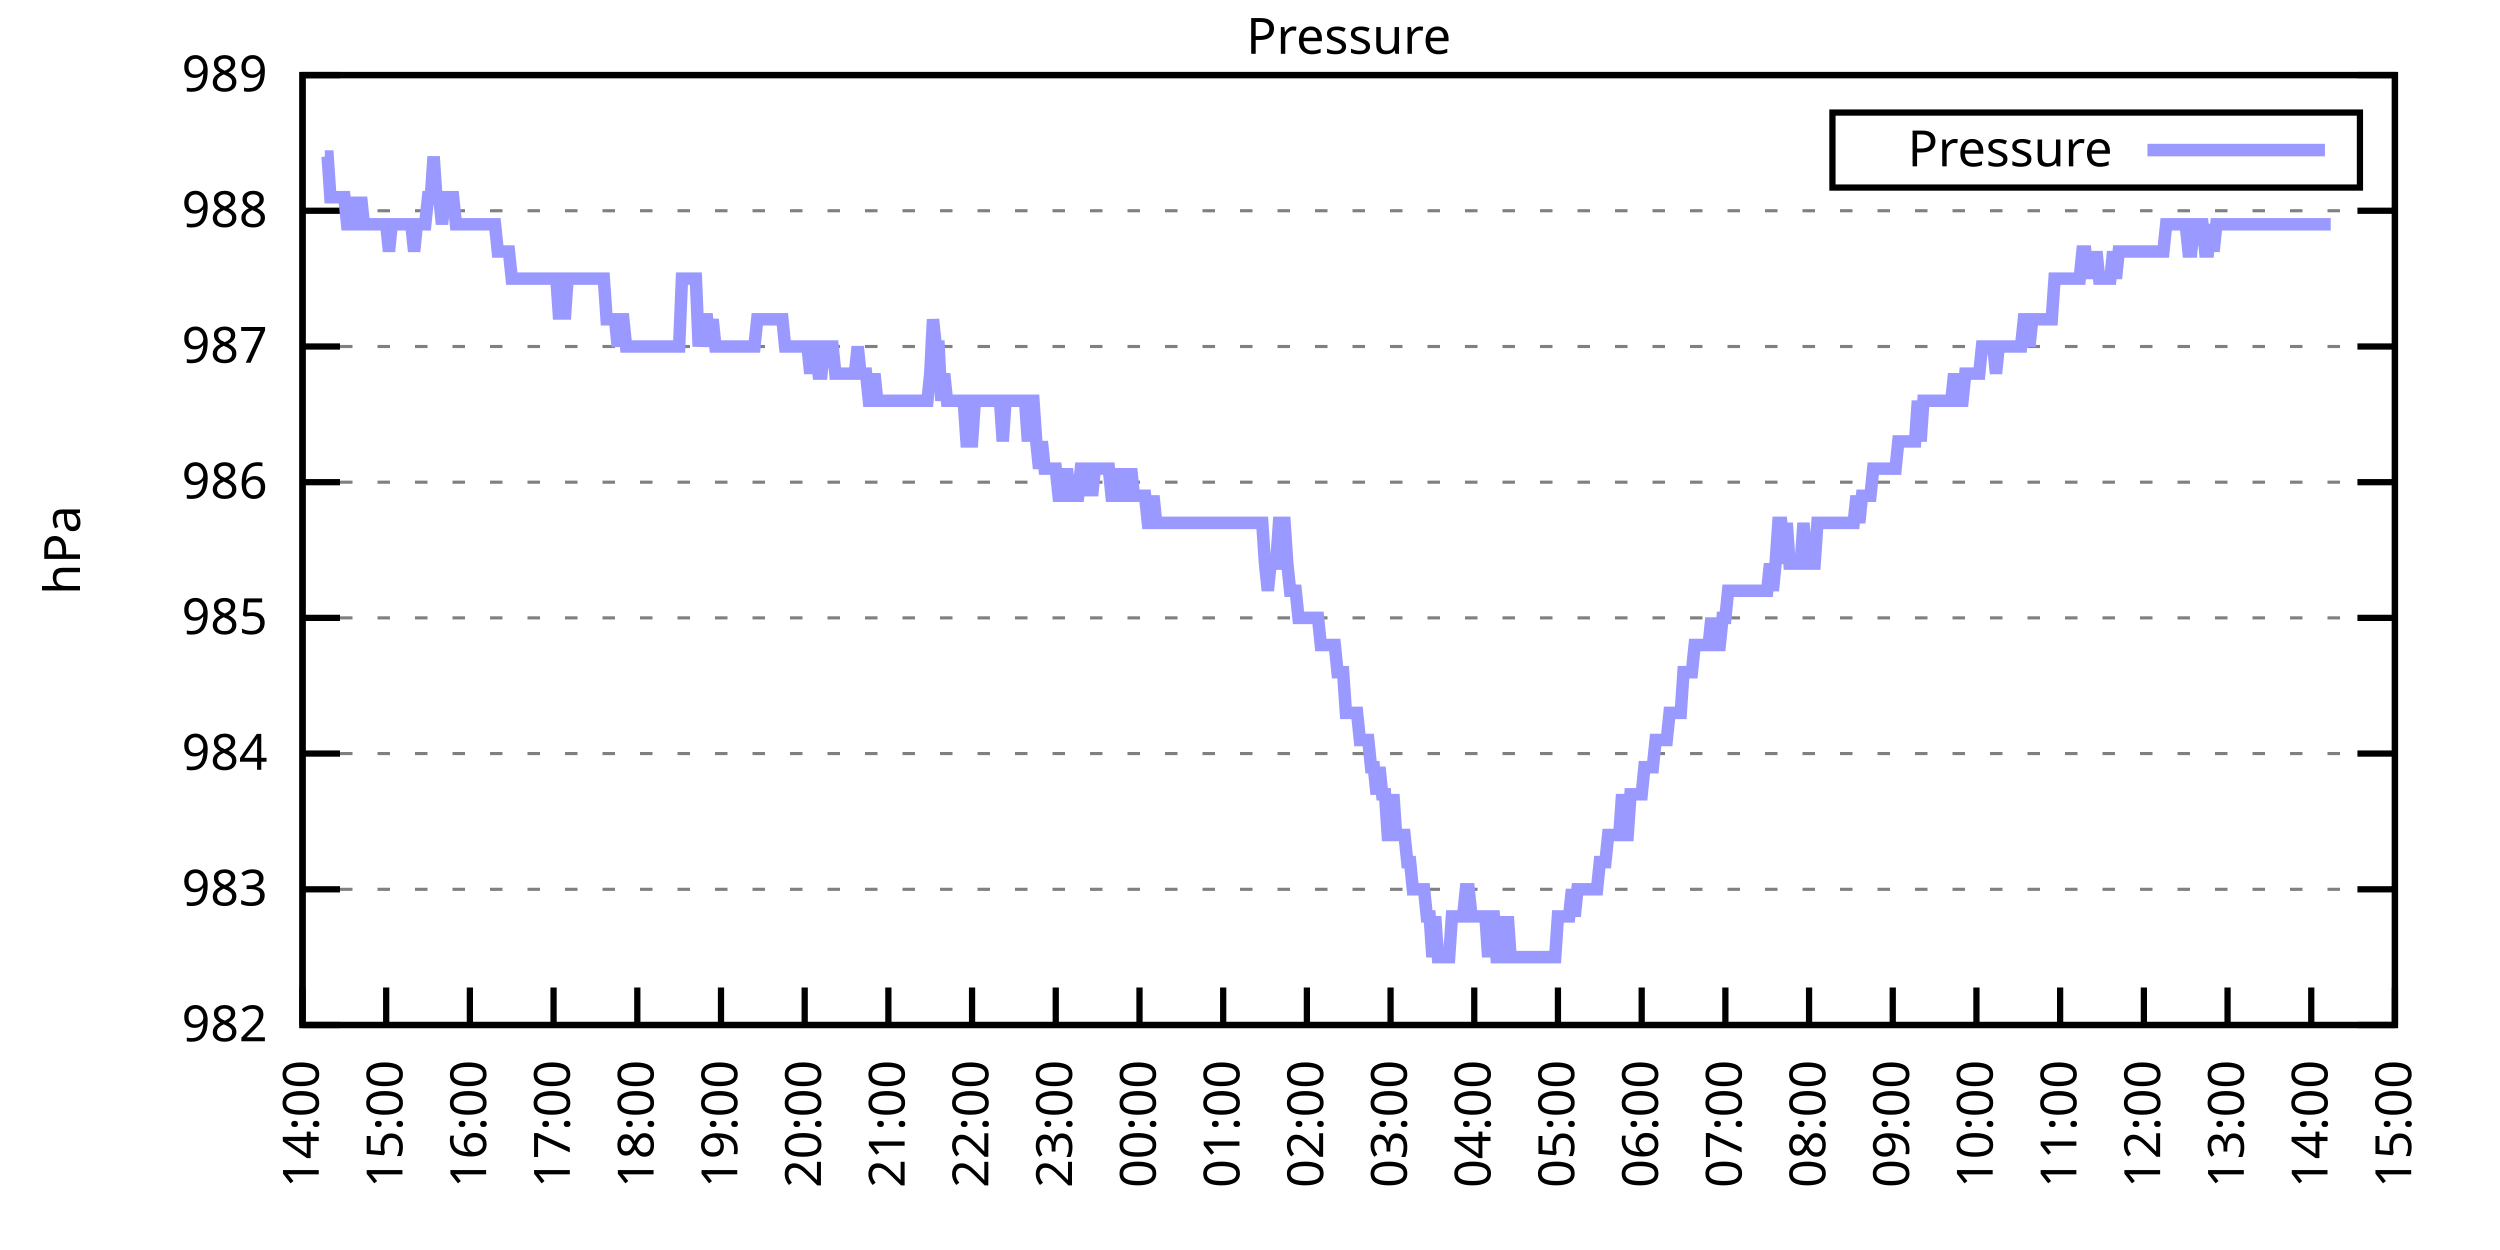
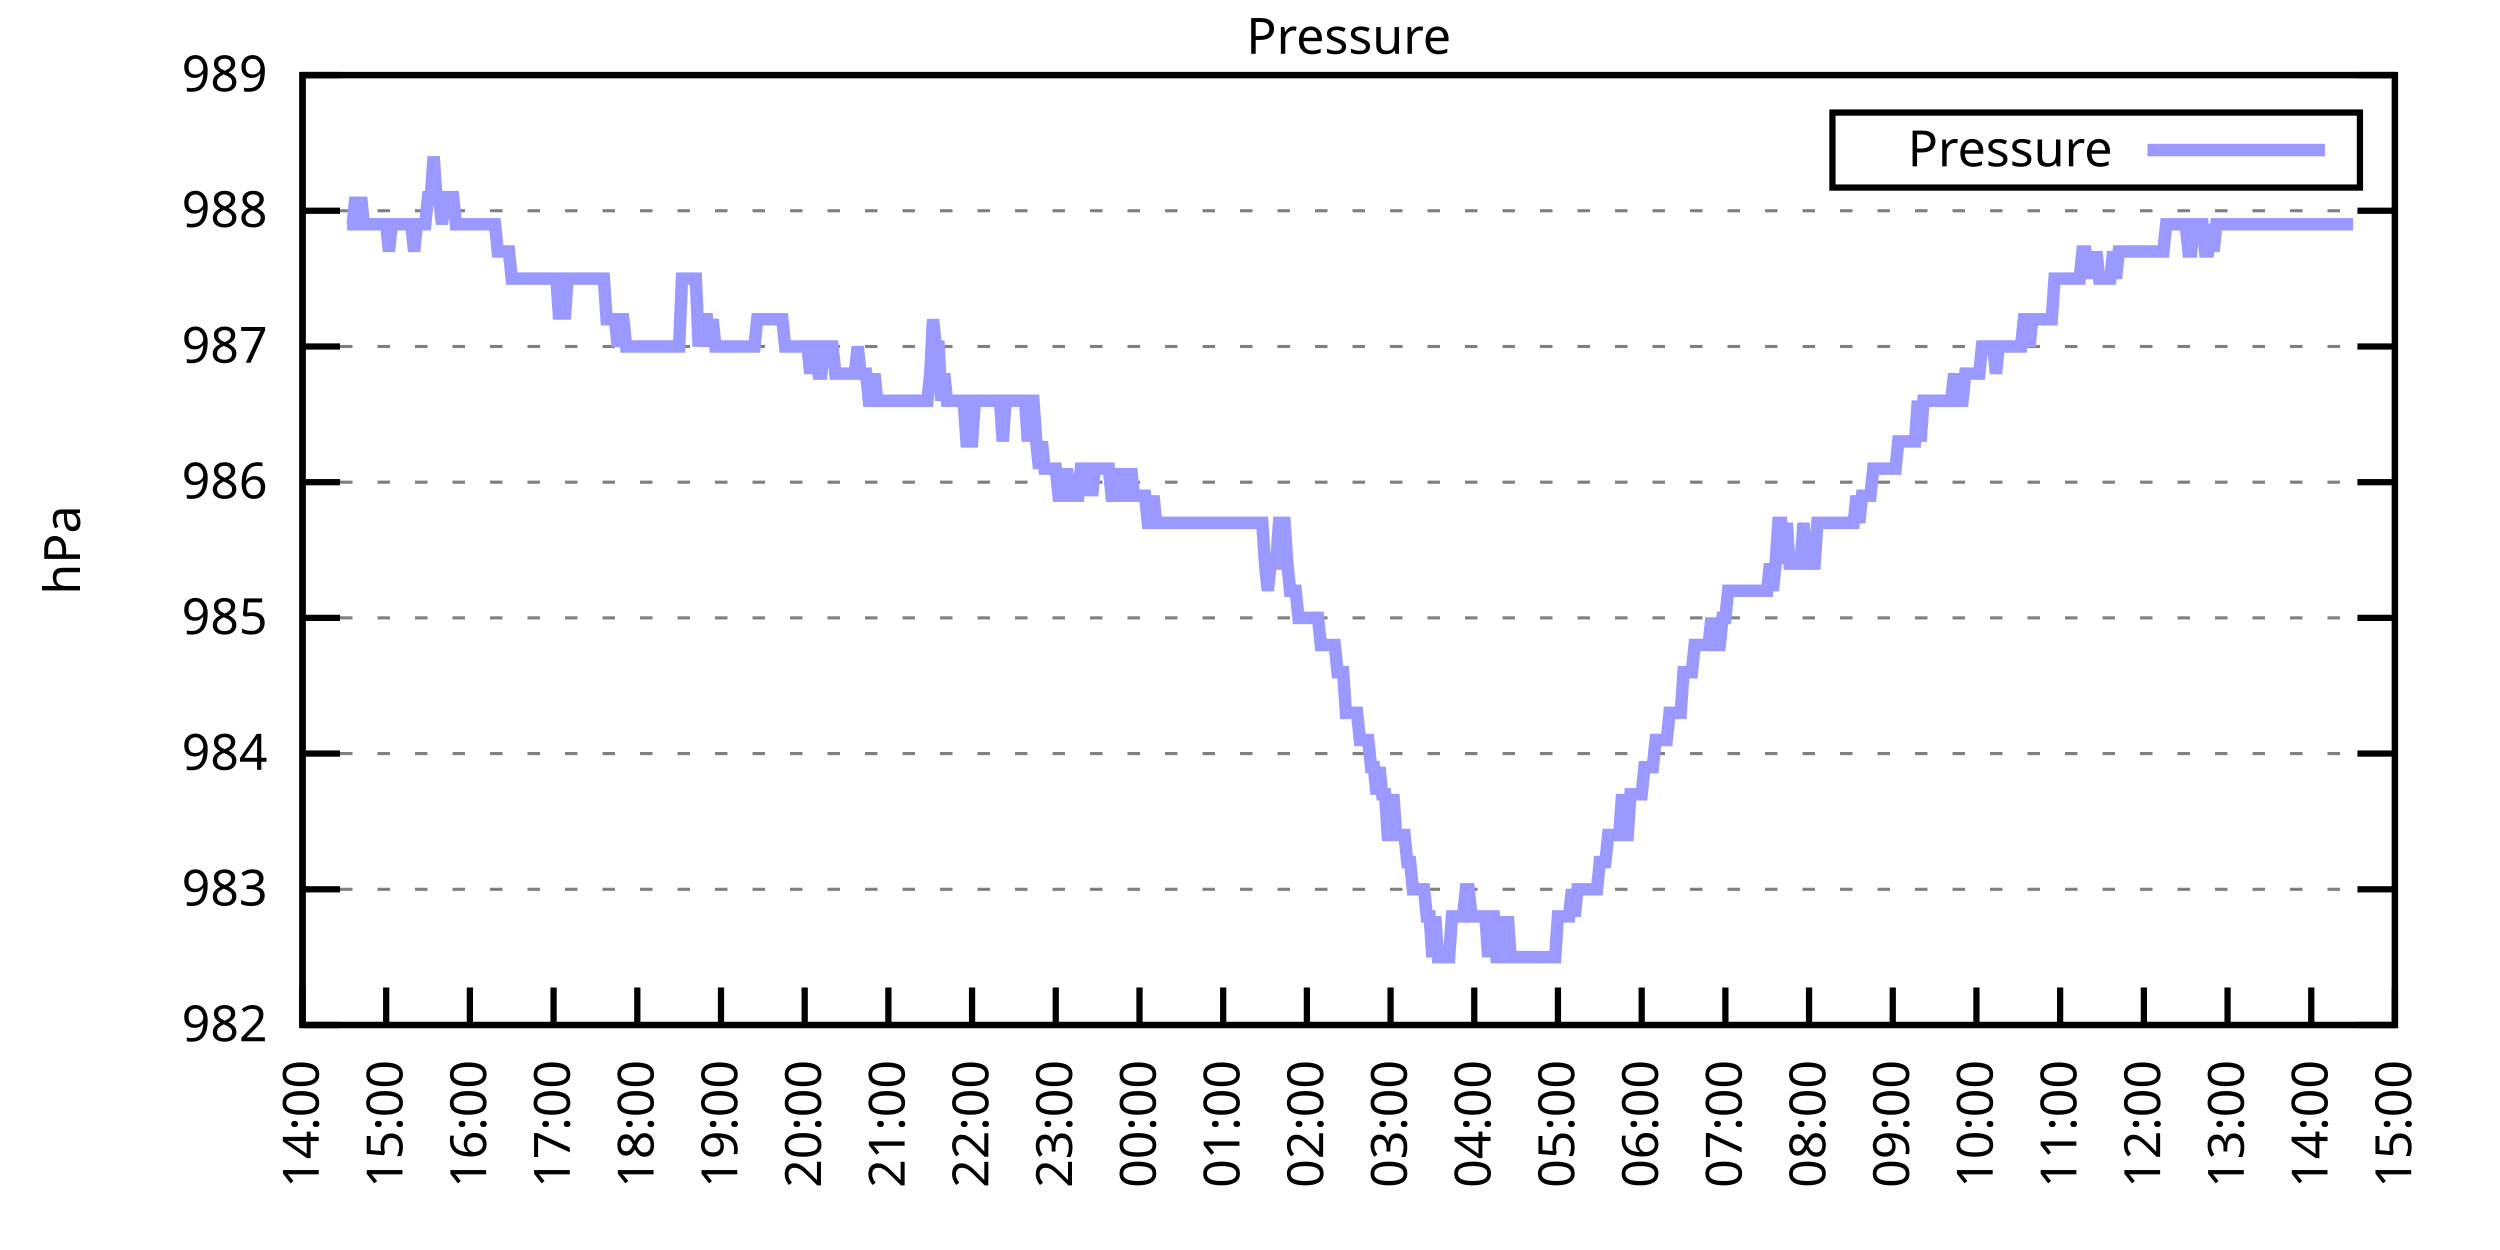
<svg xmlns="http://www.w3.org/2000/svg" xmlns:xlink="http://www.w3.org/1999/xlink" width="400" height="200" viewBox="0 0 400 200">
  <g id="gnuplot_canvas">
    <rect x="0" y="0" width="400" height="200" fill="none" />
    <defs>
      <circle id="gpDot" r="0.5" stroke-width="0.5" stroke="currentColor" />
      <path id="gpPt0" stroke-width="0.333" stroke="currentColor" d="M-1,0 h2 M0,-1 v2" />
      <path id="gpPt1" stroke-width="0.333" stroke="currentColor" d="M-1,-1 L1,1 M1,-1 L-1,1" />
      <path id="gpPt2" stroke-width="0.333" stroke="currentColor" d="M-1,0 L1,0 M0,-1 L0,1 M-1,-1 L1,1 M-1,1 L1,-1" />
      <rect id="gpPt3" stroke-width="0.333" stroke="currentColor" x="-1" y="-1" width="2" height="2" />
      <rect id="gpPt4" stroke-width="0.333" stroke="currentColor" fill="currentColor" x="-1" y="-1" width="2" height="2" />
      <circle id="gpPt5" stroke-width="0.333" stroke="currentColor" cx="0" cy="0" r="1" />
      <use xlink:href="#gpPt5" id="gpPt6" fill="currentColor" stroke="none" />
      <path id="gpPt7" stroke-width="0.333" stroke="currentColor" d="M0,-1.33 L-1.33,0.67 L1.33,0.67 z" />
      <use xlink:href="#gpPt7" id="gpPt8" fill="currentColor" stroke="none" />
      <use xlink:href="#gpPt7" id="gpPt9" stroke="currentColor" transform="rotate(180)" />
      <use xlink:href="#gpPt9" id="gpPt10" fill="currentColor" stroke="none" />
      <use xlink:href="#gpPt3" id="gpPt11" stroke="currentColor" transform="rotate(45)" />
      <use xlink:href="#gpPt11" id="gpPt12" fill="currentColor" stroke="none" />
      <path id="gpPt13" stroke-width="0.333" stroke="currentColor" d="M0,1.330 L1.265,0.411 L0.782,-1.067 L-0.782,-1.076 L-1.265,0.411 z" />
      <use xlink:href="#gpPt13" id="gpPt14" fill="currentColor" stroke="none" />
      <filter id="textbox" filterUnits="objectBoundingBox" x="0" y="0" height="1" width="1">
        <feFlood flood-color="white" flood-opacity="1" result="bgnd" />
        <feComposite in="SourceGraphic" in2="bgnd" operator="atop" />
      </filter>
      <filter id="greybox" filterUnits="objectBoundingBox" x="0" y="0" height="1" width="1">
        <feFlood flood-color="lightgrey" flood-opacity="1" result="grey" />
        <feComposite in="SourceGraphic" in2="grey" operator="atop" />
      </filter>
    </defs>
    <g fill="none" color="white" stroke="currentColor" stroke-width="1.00" stroke-linecap="butt" stroke-linejoin="miter">
</g>
    <g fill="none" color="black" stroke="currentColor" stroke-width="1.00" stroke-linecap="butt" stroke-linejoin="miter">
      <g stroke="none" shape-rendering="crispEdges">
        <polygon fill="rgb(255, 255, 255)" points="48.40,164.00 383.18,164.00 383.18,12.02 48.40,12.02 " />
      </g>
    </g>
    <g fill="none" color="black" stroke="currentColor" stroke-width="1.00" stroke-linecap="butt" stroke-linejoin="miter">
</g>
    <g fill="none" color="black" stroke="black" stroke-width="0.50" stroke-linecap="butt" stroke-linejoin="miter">
</g>
    <g fill="none" color="gray" stroke="currentColor" stroke-width="0.50" stroke-linecap="butt" stroke-linejoin="miter">
      <path stroke="gray" stroke-dasharray="2,4" class="gridline" d="M48.40,164.00 L383.19,164.00  " />
    </g>
    <g fill="none" color="gray" stroke="gray" stroke-width="1.00" stroke-linecap="butt" stroke-linejoin="miter">
</g>
    <g fill="none" color="black" stroke="currentColor" stroke-width="1.00" stroke-linecap="butt" stroke-linejoin="miter">
      <path stroke="black" d="M48.40,164.00 L54.40,164.00 M383.19,164.00 L377.19,164.00  " />
      <g transform="translate(42.80,166.60)" stroke="none" fill="black" font-family="Sans" font-size="8.00" text-anchor="end">
        <text>
          <tspan font-family="Sans"> 982</tspan>
        </text>
      </g>
    </g>
    <g fill="none" color="black" stroke="currentColor" stroke-width="1.00" stroke-linecap="butt" stroke-linejoin="miter">
</g>
    <g fill="none" color="black" stroke="black" stroke-width="0.50" stroke-linecap="butt" stroke-linejoin="miter">
</g>
    <g fill="none" color="gray" stroke="currentColor" stroke-width="0.50" stroke-linecap="butt" stroke-linejoin="miter">
      <path stroke="gray" stroke-dasharray="2,4" class="gridline" d="M48.40,142.29 L383.19,142.29  " />
    </g>
    <g fill="none" color="gray" stroke="gray" stroke-width="1.00" stroke-linecap="butt" stroke-linejoin="miter">
</g>
    <g fill="none" color="black" stroke="currentColor" stroke-width="1.00" stroke-linecap="butt" stroke-linejoin="miter">
      <path stroke="black" d="M48.40,142.29 L54.40,142.29 M383.19,142.29 L377.19,142.29  " />
      <g transform="translate(42.80,144.89)" stroke="none" fill="black" font-family="Sans" font-size="8.00" text-anchor="end">
        <text>
          <tspan font-family="Sans"> 983</tspan>
        </text>
      </g>
    </g>
    <g fill="none" color="black" stroke="currentColor" stroke-width="1.00" stroke-linecap="butt" stroke-linejoin="miter">
</g>
    <g fill="none" color="black" stroke="black" stroke-width="0.50" stroke-linecap="butt" stroke-linejoin="miter">
</g>
    <g fill="none" color="gray" stroke="currentColor" stroke-width="0.50" stroke-linecap="butt" stroke-linejoin="miter">
      <path stroke="gray" stroke-dasharray="2,4" class="gridline" d="M48.40,120.57 L383.19,120.57  " />
    </g>
    <g fill="none" color="gray" stroke="gray" stroke-width="1.00" stroke-linecap="butt" stroke-linejoin="miter">
</g>
    <g fill="none" color="black" stroke="currentColor" stroke-width="1.00" stroke-linecap="butt" stroke-linejoin="miter">
      <path stroke="black" d="M48.40,120.57 L54.40,120.57 M383.19,120.57 L377.19,120.57  " />
      <g transform="translate(42.80,123.17)" stroke="none" fill="black" font-family="Sans" font-size="8.00" text-anchor="end">
        <text>
          <tspan font-family="Sans"> 984</tspan>
        </text>
      </g>
    </g>
    <g fill="none" color="black" stroke="currentColor" stroke-width="1.00" stroke-linecap="butt" stroke-linejoin="miter">
</g>
    <g fill="none" color="black" stroke="black" stroke-width="0.50" stroke-linecap="butt" stroke-linejoin="miter">
</g>
    <g fill="none" color="gray" stroke="currentColor" stroke-width="0.50" stroke-linecap="butt" stroke-linejoin="miter">
      <path stroke="gray" stroke-dasharray="2,4" class="gridline" d="M48.40,98.86 L383.19,98.86  " />
    </g>
    <g fill="none" color="gray" stroke="gray" stroke-width="1.00" stroke-linecap="butt" stroke-linejoin="miter">
</g>
    <g fill="none" color="black" stroke="currentColor" stroke-width="1.00" stroke-linecap="butt" stroke-linejoin="miter">
      <path stroke="black" d="M48.40,98.86 L54.40,98.86 M383.19,98.86 L377.19,98.86  " />
      <g transform="translate(42.80,101.46)" stroke="none" fill="black" font-family="Sans" font-size="8.00" text-anchor="end">
        <text>
          <tspan font-family="Sans"> 985</tspan>
        </text>
      </g>
    </g>
    <g fill="none" color="black" stroke="currentColor" stroke-width="1.00" stroke-linecap="butt" stroke-linejoin="miter">
</g>
    <g fill="none" color="black" stroke="black" stroke-width="0.50" stroke-linecap="butt" stroke-linejoin="miter">
</g>
    <g fill="none" color="gray" stroke="currentColor" stroke-width="0.50" stroke-linecap="butt" stroke-linejoin="miter">
      <path stroke="gray" stroke-dasharray="2,4" class="gridline" d="M48.40,77.15 L383.19,77.15  " />
    </g>
    <g fill="none" color="gray" stroke="gray" stroke-width="1.00" stroke-linecap="butt" stroke-linejoin="miter">
</g>
    <g fill="none" color="black" stroke="currentColor" stroke-width="1.00" stroke-linecap="butt" stroke-linejoin="miter">
      <path stroke="black" d="M48.40,77.15 L54.40,77.15 M383.19,77.15 L377.19,77.15  " />
      <g transform="translate(42.80,79.75)" stroke="none" fill="black" font-family="Sans" font-size="8.00" text-anchor="end">
        <text>
          <tspan font-family="Sans"> 986</tspan>
        </text>
      </g>
    </g>
    <g fill="none" color="black" stroke="currentColor" stroke-width="1.00" stroke-linecap="butt" stroke-linejoin="miter">
</g>
    <g fill="none" color="black" stroke="black" stroke-width="0.50" stroke-linecap="butt" stroke-linejoin="miter">
</g>
    <g fill="none" color="gray" stroke="currentColor" stroke-width="0.50" stroke-linecap="butt" stroke-linejoin="miter">
      <path stroke="gray" stroke-dasharray="2,4" class="gridline" d="M48.40,55.44 L383.19,55.44  " />
    </g>
    <g fill="none" color="gray" stroke="gray" stroke-width="1.00" stroke-linecap="butt" stroke-linejoin="miter">
</g>
    <g fill="none" color="black" stroke="currentColor" stroke-width="1.00" stroke-linecap="butt" stroke-linejoin="miter">
      <path stroke="black" d="M48.40,55.44 L54.40,55.44 M383.19,55.44 L377.19,55.44  " />
      <g transform="translate(42.80,58.04)" stroke="none" fill="black" font-family="Sans" font-size="8.00" text-anchor="end">
        <text>
          <tspan font-family="Sans"> 987</tspan>
        </text>
      </g>
    </g>
    <g fill="none" color="black" stroke="currentColor" stroke-width="1.00" stroke-linecap="butt" stroke-linejoin="miter">
</g>
    <g fill="none" color="black" stroke="black" stroke-width="0.50" stroke-linecap="butt" stroke-linejoin="miter">
</g>
    <g fill="none" color="gray" stroke="currentColor" stroke-width="0.50" stroke-linecap="butt" stroke-linejoin="miter">
      <path stroke="gray" stroke-dasharray="2,4" class="gridline" d="M48.40,33.72 L383.19,33.72  " />
    </g>
    <g fill="none" color="gray" stroke="gray" stroke-width="1.00" stroke-linecap="butt" stroke-linejoin="miter">
</g>
    <g fill="none" color="black" stroke="currentColor" stroke-width="1.00" stroke-linecap="butt" stroke-linejoin="miter">
      <path stroke="black" d="M48.40,33.72 L54.40,33.72 M383.19,33.72 L377.19,33.72  " />
      <g transform="translate(42.80,36.32)" stroke="none" fill="black" font-family="Sans" font-size="8.00" text-anchor="end">
        <text>
          <tspan font-family="Sans"> 988</tspan>
        </text>
      </g>
    </g>
    <g fill="none" color="black" stroke="currentColor" stroke-width="1.00" stroke-linecap="butt" stroke-linejoin="miter">
</g>
    <g fill="none" color="black" stroke="black" stroke-width="0.50" stroke-linecap="butt" stroke-linejoin="miter">
</g>
    <g fill="none" color="gray" stroke="currentColor" stroke-width="0.50" stroke-linecap="butt" stroke-linejoin="miter">
      <path stroke="gray" stroke-dasharray="2,4" class="gridline" d="M48.40,12.01 L383.19,12.01  " />
    </g>
    <g fill="none" color="gray" stroke="gray" stroke-width="1.00" stroke-linecap="butt" stroke-linejoin="miter">
</g>
    <g fill="none" color="black" stroke="currentColor" stroke-width="1.00" stroke-linecap="butt" stroke-linejoin="miter">
      <path stroke="black" d="M48.40,12.01 L54.40,12.01 M383.19,12.01 L377.19,12.01  " />
      <g transform="translate(42.80,14.61)" stroke="none" fill="black" font-family="Sans" font-size="8.00" text-anchor="end">
        <text>
          <tspan font-family="Sans"> 989</tspan>
        </text>
      </g>
    </g>
    <g fill="none" color="black" stroke="currentColor" stroke-width="1.00" stroke-linecap="butt" stroke-linejoin="miter">
      <path stroke="black" d="M48.40,164.00 L48.40,158.00  " />
      <g transform="translate(51.00,169.60) rotate(270.00)" stroke="none" fill="black" font-family="Sans" font-size="8.00" text-anchor="end">
        <text>
          <tspan font-family="Sans">14:00</tspan>
        </text>
      </g>
    </g>
    <g fill="none" color="black" stroke="currentColor" stroke-width="1.00" stroke-linecap="butt" stroke-linejoin="miter">
      <path stroke="black" d="M61.79,164.00 L61.79,158.00  " />
      <g transform="translate(64.39,169.60) rotate(270.00)" stroke="none" fill="black" font-family="Sans" font-size="8.00" text-anchor="end">
        <text>
          <tspan font-family="Sans">15:00</tspan>
        </text>
      </g>
    </g>
    <g fill="none" color="black" stroke="currentColor" stroke-width="1.00" stroke-linecap="butt" stroke-linejoin="miter">
      <path stroke="black" d="M75.18,164.00 L75.18,158.00  " />
      <g transform="translate(77.78,169.60) rotate(270.00)" stroke="none" fill="black" font-family="Sans" font-size="8.00" text-anchor="end">
        <text>
          <tspan font-family="Sans">16:00</tspan>
        </text>
      </g>
    </g>
    <g fill="none" color="black" stroke="currentColor" stroke-width="1.00" stroke-linecap="butt" stroke-linejoin="miter">
      <path stroke="black" d="M88.57,164.00 L88.57,158.00  " />
      <g transform="translate(91.17,169.60) rotate(270.00)" stroke="none" fill="black" font-family="Sans" font-size="8.00" text-anchor="end">
        <text>
          <tspan font-family="Sans">17:00</tspan>
        </text>
      </g>
    </g>
    <g fill="none" color="black" stroke="currentColor" stroke-width="1.00" stroke-linecap="butt" stroke-linejoin="miter">
      <path stroke="black" d="M101.97,164.00 L101.97,158.00  " />
      <g transform="translate(104.57,169.60) rotate(270.00)" stroke="none" fill="black" font-family="Sans" font-size="8.00" text-anchor="end">
        <text>
          <tspan font-family="Sans">18:00</tspan>
        </text>
      </g>
    </g>
    <g fill="none" color="black" stroke="currentColor" stroke-width="1.00" stroke-linecap="butt" stroke-linejoin="miter">
      <path stroke="black" d="M115.36,164.00 L115.36,158.00  " />
      <g transform="translate(117.96,169.60) rotate(270.00)" stroke="none" fill="black" font-family="Sans" font-size="8.00" text-anchor="end">
        <text>
          <tspan font-family="Sans">19:00</tspan>
        </text>
      </g>
    </g>
    <g fill="none" color="black" stroke="currentColor" stroke-width="1.00" stroke-linecap="butt" stroke-linejoin="miter">
      <path stroke="black" d="M128.75,164.00 L128.75,158.00  " />
      <g transform="translate(131.35,169.60) rotate(270.00)" stroke="none" fill="black" font-family="Sans" font-size="8.00" text-anchor="end">
        <text>
          <tspan font-family="Sans">20:00</tspan>
        </text>
      </g>
    </g>
    <g fill="none" color="black" stroke="currentColor" stroke-width="1.00" stroke-linecap="butt" stroke-linejoin="miter">
      <path stroke="black" d="M142.14,164.00 L142.14,158.00  " />
      <g transform="translate(144.74,169.60) rotate(270.00)" stroke="none" fill="black" font-family="Sans" font-size="8.00" text-anchor="end">
        <text>
          <tspan font-family="Sans">21:00</tspan>
        </text>
      </g>
    </g>
    <g fill="none" color="black" stroke="currentColor" stroke-width="1.00" stroke-linecap="butt" stroke-linejoin="miter">
      <path stroke="black" d="M155.53,164.00 L155.53,158.00  " />
      <g transform="translate(158.13,169.60) rotate(270.00)" stroke="none" fill="black" font-family="Sans" font-size="8.00" text-anchor="end">
        <text>
          <tspan font-family="Sans">22:00</tspan>
        </text>
      </g>
    </g>
    <g fill="none" color="black" stroke="currentColor" stroke-width="1.00" stroke-linecap="butt" stroke-linejoin="miter">
      <path stroke="black" d="M168.92,164.00 L168.92,158.00  " />
      <g transform="translate(171.52,169.60) rotate(270.00)" stroke="none" fill="black" font-family="Sans" font-size="8.00" text-anchor="end">
        <text>
          <tspan font-family="Sans">23:00</tspan>
        </text>
      </g>
    </g>
    <g fill="none" color="black" stroke="currentColor" stroke-width="1.00" stroke-linecap="butt" stroke-linejoin="miter">
      <path stroke="black" d="M182.32,164.00 L182.32,158.00  " />
      <g transform="translate(184.92,169.60) rotate(270.00)" stroke="none" fill="black" font-family="Sans" font-size="8.00" text-anchor="end">
        <text>
          <tspan font-family="Sans">00:00</tspan>
        </text>
      </g>
    </g>
    <g fill="none" color="black" stroke="currentColor" stroke-width="1.00" stroke-linecap="butt" stroke-linejoin="miter">
      <path stroke="black" d="M195.71,164.00 L195.71,158.00  " />
      <g transform="translate(198.31,169.60) rotate(270.00)" stroke="none" fill="black" font-family="Sans" font-size="8.00" text-anchor="end">
        <text>
          <tspan font-family="Sans">01:00</tspan>
        </text>
      </g>
    </g>
    <g fill="none" color="black" stroke="currentColor" stroke-width="1.00" stroke-linecap="butt" stroke-linejoin="miter">
      <path stroke="black" d="M209.10,164.00 L209.10,158.00  " />
      <g transform="translate(211.70,169.60) rotate(270.00)" stroke="none" fill="black" font-family="Sans" font-size="8.00" text-anchor="end">
        <text>
          <tspan font-family="Sans">02:00</tspan>
        </text>
      </g>
    </g>
    <g fill="none" color="black" stroke="currentColor" stroke-width="1.00" stroke-linecap="butt" stroke-linejoin="miter">
      <path stroke="black" d="M222.49,164.00 L222.49,158.00  " />
      <g transform="translate(225.09,169.60) rotate(270.00)" stroke="none" fill="black" font-family="Sans" font-size="8.00" text-anchor="end">
        <text>
          <tspan font-family="Sans">03:00</tspan>
        </text>
      </g>
    </g>
    <g fill="none" color="black" stroke="currentColor" stroke-width="1.00" stroke-linecap="butt" stroke-linejoin="miter">
      <path stroke="black" d="M235.88,164.00 L235.88,158.00  " />
      <g transform="translate(238.48,169.60) rotate(270.00)" stroke="none" fill="black" font-family="Sans" font-size="8.00" text-anchor="end">
        <text>
          <tspan font-family="Sans">04:00</tspan>
        </text>
      </g>
    </g>
    <g fill="none" color="black" stroke="currentColor" stroke-width="1.00" stroke-linecap="butt" stroke-linejoin="miter">
      <path stroke="black" d="M249.27,164.00 L249.27,158.00  " />
      <g transform="translate(251.87,169.60) rotate(270.00)" stroke="none" fill="black" font-family="Sans" font-size="8.00" text-anchor="end">
        <text>
          <tspan font-family="Sans">05:00</tspan>
        </text>
      </g>
    </g>
    <g fill="none" color="black" stroke="currentColor" stroke-width="1.00" stroke-linecap="butt" stroke-linejoin="miter">
      <path stroke="black" d="M262.67,164.00 L262.67,158.00  " />
      <g transform="translate(265.27,169.60) rotate(270.00)" stroke="none" fill="black" font-family="Sans" font-size="8.00" text-anchor="end">
        <text>
          <tspan font-family="Sans">06:00</tspan>
        </text>
      </g>
    </g>
    <g fill="none" color="black" stroke="currentColor" stroke-width="1.00" stroke-linecap="butt" stroke-linejoin="miter">
      <path stroke="black" d="M276.06,164.00 L276.06,158.00  " />
      <g transform="translate(278.66,169.60) rotate(270.00)" stroke="none" fill="black" font-family="Sans" font-size="8.00" text-anchor="end">
        <text>
          <tspan font-family="Sans">07:00</tspan>
        </text>
      </g>
    </g>
    <g fill="none" color="black" stroke="currentColor" stroke-width="1.00" stroke-linecap="butt" stroke-linejoin="miter">
      <path stroke="black" d="M289.45,164.00 L289.45,158.00  " />
      <g transform="translate(292.05,169.60) rotate(270.00)" stroke="none" fill="black" font-family="Sans" font-size="8.00" text-anchor="end">
        <text>
          <tspan font-family="Sans">08:00</tspan>
        </text>
      </g>
    </g>
    <g fill="none" color="black" stroke="currentColor" stroke-width="1.00" stroke-linecap="butt" stroke-linejoin="miter">
      <path stroke="black" d="M302.84,164.00 L302.84,158.00  " />
      <g transform="translate(305.44,169.60) rotate(270.00)" stroke="none" fill="black" font-family="Sans" font-size="8.00" text-anchor="end">
        <text>
          <tspan font-family="Sans">09:00</tspan>
        </text>
      </g>
    </g>
    <g fill="none" color="black" stroke="currentColor" stroke-width="1.00" stroke-linecap="butt" stroke-linejoin="miter">
      <path stroke="black" d="M316.23,164.00 L316.23,158.00  " />
      <g transform="translate(318.83,169.60) rotate(270.00)" stroke="none" fill="black" font-family="Sans" font-size="8.00" text-anchor="end">
        <text>
          <tspan font-family="Sans">10:00</tspan>
        </text>
      </g>
    </g>
    <g fill="none" color="black" stroke="currentColor" stroke-width="1.00" stroke-linecap="butt" stroke-linejoin="miter">
      <path stroke="black" d="M329.62,164.00 L329.62,158.00  " />
      <g transform="translate(332.22,169.60) rotate(270.00)" stroke="none" fill="black" font-family="Sans" font-size="8.00" text-anchor="end">
        <text>
          <tspan font-family="Sans">11:00</tspan>
        </text>
      </g>
    </g>
    <g fill="none" color="black" stroke="currentColor" stroke-width="1.00" stroke-linecap="butt" stroke-linejoin="miter">
      <path stroke="black" d="M343.02,164.00 L343.02,158.00  " />
      <g transform="translate(345.62,169.60) rotate(270.00)" stroke="none" fill="black" font-family="Sans" font-size="8.00" text-anchor="end">
        <text>
          <tspan font-family="Sans">12:00</tspan>
        </text>
      </g>
    </g>
    <g fill="none" color="black" stroke="currentColor" stroke-width="1.00" stroke-linecap="butt" stroke-linejoin="miter">
      <path stroke="black" d="M356.41,164.00 L356.41,158.00  " />
      <g transform="translate(359.01,169.60) rotate(270.00)" stroke="none" fill="black" font-family="Sans" font-size="8.00" text-anchor="end">
        <text>
          <tspan font-family="Sans">13:00</tspan>
        </text>
      </g>
    </g>
    <g fill="none" color="black" stroke="currentColor" stroke-width="1.00" stroke-linecap="butt" stroke-linejoin="miter">
      <path stroke="black" d="M369.80,164.00 L369.80,158.00  " />
      <g transform="translate(372.40,169.60) rotate(270.00)" stroke="none" fill="black" font-family="Sans" font-size="8.00" text-anchor="end">
        <text>
          <tspan font-family="Sans">14:00</tspan>
        </text>
      </g>
    </g>
    <g fill="none" color="black" stroke="currentColor" stroke-width="1.00" stroke-linecap="butt" stroke-linejoin="miter">
      <path stroke="black" d="M383.19,164.00 L383.19,158.00  " />
      <g transform="translate(385.79,169.60) rotate(270.00)" stroke="none" fill="black" font-family="Sans" font-size="8.00" text-anchor="end">
        <text>
          <tspan font-family="Sans">15:00</tspan>
        </text>
      </g>
    </g>
    <g fill="none" color="black" stroke="currentColor" stroke-width="1.00" stroke-linecap="butt" stroke-linejoin="miter">
</g>
    <g fill="none" color="black" stroke="currentColor" stroke-width="1.00" stroke-linecap="butt" stroke-linejoin="miter">
      <path stroke="black" d="M48.40,12.01 L48.40,164.00 L383.19,164.00 L383.19,12.01 L48.40,12.01 Z  " />
    </g>
    <g fill="none" color="black" stroke="currentColor" stroke-width="1.00" stroke-linecap="butt" stroke-linejoin="miter">
</g>
    <g fill="none" color="black" stroke="currentColor" stroke-width="1.00" stroke-linecap="butt" stroke-linejoin="miter">
      <path stroke="black" d="M293.19,30.01 L293.19,18.01 L377.59,18.01 L377.59,30.01 L293.19,30.01 Z  " />
    </g>
    <g id="Pressure_plot_1">
      <g fill="none" color="white" stroke="black" stroke-width="2.00" stroke-linecap="butt" stroke-linejoin="miter">
</g>
      <g fill="none" color="black" stroke="currentColor" stroke-width="2.00" stroke-linecap="butt" stroke-linejoin="miter">
        <g transform="translate(337.99,26.61)" stroke="none" fill="black" font-family="Sans" font-size="8.00" text-anchor="end">
          <text>
            <tspan font-family="Sans">Pressure</tspan>
          </text>
        </g>
      </g>
      <g fill="none" color="black" stroke="currentColor" stroke-width="2.00" stroke-linecap="butt" stroke-linejoin="miter">
-         <path stroke="rgb(153, 153, 255)" d="M343.59,24.01 L371.99,24.01 M51.97,25.04 L52.42,25.04 L52.86,31.55 L53.31,31.55 L53.76,31.55 L54.20,31.55   L54.65,31.55 L55.10,31.55 L55.54,35.89 L55.99,35.89 L56.43,35.89 L56.88,31.55 L57.33,35.89 L57.77,31.55   L58.22,35.89 L58.67,35.89 L59.11,35.89 L59.56,35.89 L60.01,35.89 L60.45,35.89 L60.90,35.89 L61.35,35.89   L61.79,35.89 L62.24,40.24 L62.68,35.89 L63.13,35.89 L63.58,35.89 L64.02,35.89 L64.47,35.89 L64.92,35.89   L65.36,35.89 L65.81,35.89 L66.26,40.24 L66.70,35.89 L67.15,35.89 L67.59,35.89 L68.04,35.89 L68.49,31.55   L68.93,31.55 L69.38,25.04 L69.83,31.55 L70.27,31.55 L70.72,35.89 L71.17,31.55 L71.61,31.55 L72.06,31.55   L72.50,31.55 L72.95,35.89 L73.40,35.89 L73.84,35.89 L74.29,35.89 L74.74,35.89 L75.18,35.89 L75.63,35.89   L76.08,35.89 L76.52,35.89 L76.97,35.89 L77.42,35.89 L77.86,35.89 L78.31,35.89 L78.75,35.89 L79.20,35.89   L79.65,40.24 L80.09,40.24 L80.54,40.24 L80.99,40.24 L81.43,40.24 L81.88,44.58 L82.33,44.58 L82.77,44.58   L83.22,44.58 L83.66,44.58 L84.11,44.58 L84.56,44.58 L85.00,44.58 L85.45,44.58 L85.90,44.58 L86.34,44.58   L86.79,44.58 L87.24,44.58 L87.68,44.58 L88.13,44.58 L88.57,44.58 L89.02,44.58 L89.47,51.09 L89.91,44.58   L90.36,51.09 L90.81,44.58 L91.25,44.58 L91.70,44.58 L92.15,44.58 L92.59,44.58 L93.04,44.58 L93.49,44.58   L93.93,44.58 L94.38,44.58 L94.82,44.58 L95.27,44.58 L95.72,44.58 L96.16,44.58 L96.61,44.58 L97.06,51.09   L97.50,51.09 L97.95,51.09 L98.40,51.09 L98.84,55.44 L99.29,51.09 L99.73,51.09 L100.18,55.44 L100.63,55.44   L101.07,55.44 L101.52,55.44 L101.97,55.44 L102.41,55.44 L102.86,55.44 L103.31,55.44 L103.75,55.44 L104.20,55.44   L104.64,55.44 L105.09,55.44 L105.54,55.44 L105.98,55.44 L106.43,55.44 L106.88,55.44 L107.32,55.44 L107.77,55.44   L108.22,55.44 L108.66,55.44 L109.11,44.58 L109.55,44.58 L110.00,44.58 L110.45,44.58 L110.89,44.58 L111.34,44.58   L111.79,55.44 L112.23,51.09 L112.68,51.09 L113.13,51.09 L113.57,55.44 L114.02,51.09 L114.47,55.44 L114.91,55.44   L115.36,55.44 L115.80,55.44 L116.25,55.44 L116.70,55.44 L117.14,55.44 L117.59,55.44 L118.04,55.44 L118.48,55.44   L118.93,55.44 L119.38,55.44 L119.82,55.44 L120.27,55.44 L120.71,55.44 L121.16,51.09 L121.61,51.09 L122.05,51.09   L122.50,51.09 L122.95,51.09 L123.39,51.09 L123.84,51.09 L124.29,51.09 L124.73,51.09 L125.18,51.09 L125.62,55.44   L126.07,55.44 L126.52,55.44 L126.96,55.44 L127.41,55.44 L127.86,55.44 L128.30,55.44 L128.75,55.44 L129.20,55.44   L129.64,59.78 L130.09,55.44 L130.54,55.44 L130.98,59.78 L131.43,59.78 L131.87,55.44 L132.32,55.44 L132.77,55.44   L133.21,55.44 L133.66,59.78 L134.11,59.78 L134.55,59.78 L135.00,59.78 L135.45,59.78 L135.89,59.78 L136.34,59.78   L136.78,59.78 L137.23,55.44 L137.68,59.78 L138.12,59.78 L138.57,59.78 L139.02,64.12 L139.46,64.12 L139.91,59.78   L140.36,64.12 L140.80,64.12 L141.25,64.12 L141.69,64.12 L142.14,64.12 L142.59,64.12 L143.03,64.12 L143.48,64.12   L143.93,64.12 L144.37,64.12 L144.82,64.12 L145.27,64.12 L145.71,64.12 L146.16,64.12 L146.61,64.12 L147.05,64.12   L147.50,64.12 L147.94,64.12 L148.39,64.12 L148.84,59.78 L149.28,51.09 L149.73,55.44 L150.18,55.44 L150.62,64.12   L151.07,59.78 L151.52,64.12 L151.96,64.12 L152.41,64.12 L152.85,64.12 L153.30,64.12 L153.75,64.12 L154.19,64.12   L154.64,70.63 L155.09,70.63 L155.53,70.63 L155.98,64.12 L156.43,64.12 L156.87,64.12 L157.32,64.12 L157.76,64.12   L158.21,64.12 L158.66,64.12 L159.10,64.12 L159.55,64.12 L160.00,64.12 L160.44,70.63 L160.89,64.12 L161.34,64.12   L161.78,64.12 L162.23,64.12 L162.67,64.12 L163.12,64.12 L163.57,64.12 L164.01,64.12 L164.46,70.63 L164.91,64.12   L165.35,64.12 L165.80,70.63 L166.25,74.98 L166.69,70.63 L167.14,74.98 L167.59,74.98 L168.03,74.98 L168.48,74.98   L168.92,74.98 L169.37,79.32 L169.82,79.32 L170.26,79.32 L170.71,74.98 L171.16,79.32 L171.60,79.32 L172.05,79.32   L172.50,79.32 L172.94,74.98 L173.39,74.98 L173.83,79.32 L174.28,74.98 L174.73,79.32 L175.17,74.98 L175.62,74.98   L176.07,74.98 L176.51,74.98 L176.96,74.98 L177.41,74.98 L177.85,79.32 L178.30,79.32 L178.74,79.32 L179.19,74.98   L179.64,79.32 L180.08,79.32 L180.53,79.32 L180.98,74.98 L181.42,79.32 L181.87,79.32 L182.32,79.32 L182.76,79.32   L183.21,79.32 L183.66,83.66 L184.10,83.66 L184.55,79.32 L184.99,83.66 L185.44,83.66 L185.89,83.66 L186.33,83.66   L186.78,83.66 L187.23,83.66 L187.67,83.66 L188.12,83.66 L188.57,83.66 L189.01,83.66 L189.46,83.66 L189.90,83.66   L190.35,83.66 L190.80,83.66 L191.24,83.66 L191.69,83.66 L192.14,83.66 L192.58,83.66 L193.03,83.66 L193.48,83.66   L193.92,83.66 L194.37,83.66 L194.81,83.66 L195.26,83.66 L195.71,83.66 L196.15,83.66 L196.60,83.66 L197.05,83.66   L197.49,83.66 L197.94,83.66 L198.39,83.66 L198.83,83.66 L199.28,83.66 L199.73,83.66 L200.17,83.66 L200.62,83.66   L201.06,83.66 L201.51,83.66 L201.96,83.66 L202.40,90.18 L202.85,94.52 L203.30,90.18 L203.74,90.18 L204.19,90.18   L204.64,83.66 L205.08,83.66 L205.53,83.66 L205.97,90.18 L206.42,94.52 L206.87,94.52 L207.31,94.52 L207.76,98.86   L208.21,98.86 L208.65,98.86 L209.10,98.86 L209.55,98.86 L209.99,98.86 L210.44,98.86 L210.88,98.86 L211.33,103.20   L211.78,103.20 L212.22,103.20 L212.67,103.20 L213.12,103.20 L213.56,103.20 L214.01,107.55 L214.46,107.55 L214.90,107.55   L215.35,114.06 L215.80,114.06 L216.24,114.06 L216.69,114.06 L217.13,114.06 L217.58,118.40 L218.03,118.40 L218.47,118.40   L218.92,118.40 L219.37,122.75 L219.81,122.75 L220.26,127.09 L220.71,122.75 L221.15,127.09 L221.60,127.09 L222.04,133.60   L222.49,133.60 L222.94,127.09 L223.38,133.60 L223.83,133.60 L224.28,133.60 L224.72,133.60 L225.17,137.94 L225.62,137.94   L226.06,142.29 L226.51,142.29 L226.95,142.29 L227.40,142.29 L227.85,142.29 L228.29,146.63 L228.74,146.63 L229.19,153.14   L229.63,146.63 L230.08,153.14 L230.53,153.14 L230.97,153.14 L231.42,153.14 L231.86,153.14 L232.31,146.63 L232.76,146.63   L233.20,146.63 L233.65,146.63 L234.10,146.63 L234.54,142.29 L234.99,142.29 L235.44,146.63 L235.88,146.63 L236.33,146.63   L236.78,146.63 L237.22,146.63 L237.67,146.63 L238.11,153.14 L238.56,146.63 L239.01,146.63 L239.45,153.14 L239.90,153.14   L240.35,146.63 L240.79,153.14 L241.24,146.63 L241.69,153.14 L242.13,153.14 L242.58,153.14 L243.02,153.14 L243.47,153.14   L243.92,153.14 L244.36,153.14 L244.81,153.14 L245.26,153.14 L245.70,153.14 L246.15,153.14 L246.60,153.14 L247.04,153.14   L247.49,153.14 L247.93,153.14 L248.38,153.14 L248.83,153.14 L249.27,146.63 L249.72,146.63 L250.17,146.63 L250.61,146.63   L251.06,146.63 L251.51,142.29 L251.95,146.63 L252.40,142.29 L252.85,142.29 L253.29,142.29 L253.74,142.29 L254.18,142.29   L254.63,142.29 L255.08,142.29 L255.52,142.29 L255.97,137.94 L256.42,137.94 L256.86,137.94 L257.31,133.60 L257.76,133.60   L258.20,133.60 L258.65,133.60 L259.09,133.60 L259.54,127.09 L259.99,133.60 L260.43,133.60 L260.88,127.09 L261.33,127.09   L261.77,127.09 L262.22,127.09 L262.67,127.09 L263.11,122.75 L263.56,122.75 L264.00,122.75 L264.45,122.75 L264.90,118.40   L265.34,118.40 L265.79,118.40 L266.24,118.40 L266.68,118.40 L267.13,114.06 L267.58,114.06 L268.02,114.06 L268.47,114.06   L268.92,114.06 L269.36,107.55 L269.81,107.55 L270.25,107.55 L270.70,107.55 L271.15,103.20 L271.59,103.20 L272.04,103.20   L272.49,103.20 L272.93,103.20 L273.38,103.20 L273.83,98.86 L274.27,103.20 L274.72,103.20 L275.16,103.20 L275.61,98.86   L276.06,98.86 L276.50,94.52 L276.95,94.52 L277.40,94.52 L277.84,94.52 L278.29,94.52 L278.74,94.52 L279.18,94.52   L279.63,94.52 L280.07,94.52 L280.52,94.52 L280.97,94.52 L281.41,94.52 L281.86,94.52 L282.31,94.52 L282.75,94.52   L283.20,90.18 L283.65,94.52 L284.09,90.18 L284.54,83.66 L284.98,83.66 L285.43,90.18 L285.88,83.66 L286.32,90.18   L286.77,90.18 L287.22,90.18 L287.66,90.18 L288.11,90.18 L288.56,83.66 L289.00,90.18 L289.45,90.18 L289.90,90.18   L290.34,90.18 L290.79,83.66 L291.23,83.66 L291.68,83.66 L292.13,83.66 L292.57,83.66 L293.02,83.66 L293.47,83.66   L293.91,83.66 L294.36,83.66 L294.81,83.66 L295.25,83.66 L295.70,83.66 L296.14,83.66 L296.59,83.66 L297.04,79.32   L297.48,83.66 L297.93,79.32 L298.38,79.32 L298.82,79.32 L299.27,79.32 L299.72,74.98 L300.16,74.98 L300.61,74.98   L301.05,74.98 L301.50,74.98 L301.95,74.98 L302.39,74.98 L302.84,74.98 L303.29,74.98 L303.73,70.63 L304.18,70.63   L304.63,70.63 L305.07,70.63 L305.52,70.63 L305.97,70.63 L306.41,70.63 L306.86,64.12 L307.30,70.63 L307.75,64.12   L308.20,64.12 L308.64,64.12 L309.09,64.12 L309.54,64.12 L309.98,64.12 L310.43,64.12 L310.88,64.12 L311.32,64.12   L311.77,64.12 L312.21,64.12 L312.66,59.78 L313.11,64.12 L313.55,64.12 L314.00,64.12 L314.45,59.78 L314.89,59.78   L315.34,59.78 L315.79,59.78 L316.23,59.78 L316.68,59.78 L317.12,55.44 L317.57,55.44 L318.02,55.44 L318.46,55.44   L318.91,55.44 L319.36,59.78 L319.80,55.44 L320.25,55.44 L320.70,55.44 L321.14,55.44 L321.59,55.44 L322.04,55.44   L322.48,55.44 L322.93,55.44 L323.37,55.44 L323.82,51.09 L324.27,51.09 L324.71,55.44 L325.16,51.09 L325.61,51.09   L326.05,51.09 L326.50,51.09 L326.95,51.09 L327.39,51.09 L327.84,51.09 L328.28,51.09 L328.73,44.58 L329.18,44.58   L329.62,44.58 L330.07,44.58 L330.52,44.58 L330.96,44.58 L331.41,44.58 L331.86,44.58 L332.30,44.58 L332.75,44.58   L333.19,40.24 L333.64,40.24 L334.09,44.58 L334.53,40.24 L334.98,44.58 L335.43,40.24 L335.87,44.58 L336.32,44.58   L336.77,44.58 L337.21,44.58 L337.66,44.58 L338.10,40.24 L338.55,44.58 L339.00,40.24 L339.44,40.24 L339.89,40.24   L340.34,40.24 L340.78,40.24 L341.23,40.24 L341.68,40.24 L342.12,40.24 L342.57,40.24 L343.02,40.24 L343.46,40.24   L343.91,40.24 L344.35,40.24 L344.80,40.24 L345.25,40.24 L345.69,40.24 L346.14,40.24 L346.59,35.89 L347.03,35.89   L347.48,35.89 L347.93,35.89 L348.37,35.89 L348.82,35.89 L349.26,35.89 L349.71,35.89 L350.16,40.24 L350.60,40.24   L351.05,35.89 L351.50,35.89 L351.94,35.89 L352.39,35.89 L352.84,40.24 L353.28,40.24 L353.73,35.89 L354.17,40.24   L354.62,35.89 L355.07,35.89 L355.51,35.89 L355.96,35.89 L356.41,35.89 L356.85,35.89 L357.30,35.89 L357.75,35.89   L358.19,35.89 L358.64,35.89 L359.09,35.89 L359.53,35.89 L359.98,35.89 L360.42,35.89 L360.87,35.89 L361.32,35.89   L361.76,35.89 L362.21,35.89 L362.66,35.89 L363.10,35.89 L363.55,35.89 L364.00,35.89 L364.44,35.89 L364.89,35.89   L365.33,35.89 L365.78,35.89 L366.23,35.89 L366.67,35.89 L367.12,35.89 L367.57,35.89 L368.01,35.89 L368.46,35.89   L368.91,35.89 L369.35,35.89 L369.80,35.89 L370.24,35.89 L370.69,35.89 L371.14,35.89 L371.58,35.89 L372.03,35.89   L372.48,35.89 L372.92,35.89  " />
+         <path stroke="rgb(153, 153, 255)" d="M343.59,24.01 L371.99,24.01 M55.54,35.89 L55.99,35.89 L56.43,35.89 L56.88,31.55 L57.33,35.89 L57.77,31.55   L58.22,35.89 L58.67,35.89 L59.11,35.89 L59.56,35.89 L60.01,35.89 L60.45,35.89 L60.90,35.89 L61.35,35.89   L61.79,35.89 L62.24,40.24 L62.68,35.89 L63.13,35.89 L63.58,35.89 L64.02,35.89 L64.47,35.89 L64.92,35.89   L65.36,35.89 L65.81,35.89 L66.26,40.24 L66.70,35.89 L67.15,35.89 L67.59,35.89 L68.04,35.89 L68.49,31.55   L68.93,31.55 L69.38,25.04 L69.83,31.55 L70.27,31.55 L70.72,35.89 L71.17,31.55 L71.61,31.55 L72.06,31.55   L72.50,31.55 L72.95,35.89 L73.40,35.89 L73.84,35.89 L74.29,35.89 L74.74,35.89 L75.18,35.89 L75.63,35.89   L76.08,35.89 L76.52,35.89 L76.97,35.89 L77.42,35.89 L77.86,35.89 L78.31,35.89 L78.75,35.89 L79.20,35.89   L79.65,40.24 L80.09,40.24 L80.54,40.24 L80.99,40.24 L81.43,40.24 L81.88,44.58 L82.33,44.58 L82.77,44.58   L83.22,44.58 L83.66,44.58 L84.11,44.58 L84.56,44.58 L85.00,44.58 L85.45,44.58 L85.90,44.58 L86.34,44.58   L86.79,44.58 L87.24,44.58 L87.68,44.58 L88.13,44.58 L88.57,44.58 L89.02,44.58 L89.47,51.09 L89.91,44.58   L90.36,51.09 L90.81,44.58 L91.25,44.58 L91.70,44.58 L92.15,44.58 L92.59,44.58 L93.04,44.58 L93.49,44.58   L93.93,44.58 L94.38,44.58 L94.82,44.58 L95.27,44.58 L95.72,44.58 L96.16,44.58 L96.61,44.58 L97.06,51.09   L97.50,51.09 L97.95,51.09 L98.40,51.09 L98.84,55.44 L99.29,51.09 L99.73,51.09 L100.18,55.44 L100.63,55.44   L101.07,55.44 L101.52,55.44 L101.97,55.44 L102.41,55.44 L102.86,55.44 L103.31,55.44 L103.75,55.44 L104.20,55.44   L104.64,55.44 L105.09,55.44 L105.54,55.44 L105.98,55.44 L106.43,55.44 L106.88,55.44 L107.32,55.44 L107.77,55.44   L108.22,55.44 L108.66,55.44 L109.11,44.58 L109.55,44.58 L110.00,44.58 L110.45,44.58 L110.89,44.58 L111.34,44.58   L111.79,55.44 L112.23,51.09 L112.68,51.09 L113.13,51.09 L113.57,55.44 L114.02,51.09 L114.47,55.44 L114.91,55.44   L115.36,55.44 L115.80,55.44 L116.25,55.44 L116.70,55.44 L117.14,55.44 L117.59,55.44 L118.04,55.44 L118.48,55.44   L118.93,55.44 L119.38,55.44 L119.82,55.44 L120.27,55.44 L120.71,55.44 L121.16,51.09 L121.61,51.09 L122.05,51.09   L122.50,51.09 L122.95,51.09 L123.39,51.09 L123.84,51.09 L124.29,51.09 L124.73,51.09 L125.18,51.09 L125.62,55.44   L126.07,55.44 L126.52,55.44 L126.96,55.44 L127.41,55.44 L127.86,55.44 L128.30,55.44 L128.75,55.44 L129.20,55.44   L129.64,59.78 L130.09,55.44 L130.54,55.44 L130.98,59.78 L131.43,59.78 L131.87,55.44 L132.32,55.44 L132.77,55.44   L133.21,55.44 L133.66,59.78 L134.11,59.78 L134.55,59.78 L135.00,59.78 L135.45,59.78 L135.89,59.78 L136.34,59.78   L136.78,59.78 L137.23,55.44 L137.68,59.78 L138.12,59.78 L138.57,59.78 L139.02,64.12 L139.46,64.12 L139.91,59.78   L140.36,64.12 L140.80,64.12 L141.25,64.12 L141.69,64.12 L142.14,64.12 L142.59,64.12 L143.03,64.12 L143.48,64.12   L143.93,64.12 L144.37,64.12 L144.82,64.12 L145.27,64.12 L145.71,64.12 L146.16,64.12 L146.61,64.12 L147.05,64.12   L147.50,64.12 L147.94,64.12 L148.39,64.12 L148.84,59.78 L149.28,51.09 L149.73,55.44 L150.18,55.44 L150.62,64.12   L151.07,59.78 L151.52,64.12 L151.96,64.12 L152.41,64.12 L152.85,64.12 L153.30,64.12 L153.75,64.12 L154.19,64.12   L154.64,70.63 L155.09,70.63 L155.53,70.63 L155.98,64.12 L156.43,64.12 L156.87,64.12 L157.32,64.12 L157.76,64.12   L158.21,64.12 L158.66,64.12 L159.10,64.12 L159.55,64.12 L160.00,64.12 L160.44,70.63 L160.89,64.12 L161.34,64.12   L161.78,64.12 L162.23,64.12 L162.67,64.12 L163.12,64.12 L163.57,64.12 L164.01,64.12 L164.46,70.63 L164.91,64.12   L165.35,64.12 L165.80,70.63 L166.25,74.98 L166.69,70.63 L167.14,74.98 L167.59,74.98 L168.03,74.98 L168.48,74.98   L168.92,74.98 L169.37,79.32 L169.82,79.32 L170.26,79.32 L170.71,74.98 L171.16,79.32 L171.60,79.32 L172.05,79.32   L172.50,79.32 L172.94,74.98 L173.39,74.98 L173.83,79.32 L174.28,74.98 L174.73,79.32 L175.17,74.98 L175.62,74.98   L176.07,74.98 L176.51,74.98 L176.96,74.98 L177.41,74.98 L177.85,79.32 L178.30,79.32 L178.74,79.32 L179.19,74.98   L179.64,79.32 L180.08,79.32 L180.53,79.32 L180.98,74.98 L181.42,79.32 L181.87,79.32 L182.32,79.32 L182.76,79.32   L183.21,79.32 L183.66,83.66 L184.10,83.66 L184.55,79.32 L184.99,83.66 L185.44,83.66 L185.89,83.66 L186.33,83.66   L186.78,83.66 L187.23,83.66 L187.67,83.66 L188.12,83.66 L188.57,83.66 L189.01,83.66 L189.46,83.66 L189.90,83.66   L190.35,83.66 L190.80,83.66 L191.24,83.66 L191.69,83.66 L192.14,83.66 L192.58,83.66 L193.03,83.66 L193.48,83.66   L193.92,83.66 L194.37,83.66 L194.81,83.66 L195.26,83.66 L195.71,83.66 L196.15,83.66 L196.60,83.66 L197.05,83.66   L197.49,83.66 L197.94,83.66 L198.39,83.66 L198.83,83.66 L199.28,83.66 L199.73,83.66 L200.17,83.66 L200.62,83.66   L201.06,83.66 L201.51,83.66 L201.96,83.66 L202.40,90.18 L202.85,94.52 L203.30,90.18 L203.74,90.18 L204.19,90.18   L204.64,83.66 L205.08,83.66 L205.53,83.66 L205.97,90.18 L206.42,94.52 L206.87,94.52 L207.31,94.52 L207.76,98.86   L208.21,98.86 L208.65,98.86 L209.10,98.86 L209.55,98.86 L209.99,98.86 L210.44,98.86 L210.88,98.86 L211.33,103.20   L211.78,103.20 L212.22,103.20 L212.67,103.20 L213.12,103.20 L213.56,103.20 L214.01,107.55 L214.46,107.55 L214.90,107.55   L215.35,114.06 L215.80,114.06 L216.24,114.06 L216.69,114.06 L217.13,114.06 L217.58,118.40 L218.03,118.40 L218.47,118.40   L218.92,118.40 L219.37,122.75 L219.81,122.75 L220.26,127.09 L220.71,122.75 L221.15,127.09 L221.60,127.09 L222.04,133.60   L222.49,133.60 L222.94,127.09 L223.38,133.60 L223.83,133.60 L224.28,133.60 L224.72,133.60 L225.17,137.94 L225.62,137.94   L226.06,142.29 L226.51,142.29 L226.95,142.29 L227.40,142.29 L227.85,142.29 L228.29,146.63 L228.74,146.63 L229.19,153.14   L229.63,146.63 L230.08,153.14 L230.53,153.14 L230.97,153.14 L231.42,153.14 L231.86,153.14 L232.31,146.63 L232.76,146.63   L233.20,146.63 L233.65,146.63 L234.10,146.63 L234.54,142.29 L234.99,142.29 L235.44,146.63 L235.88,146.63 L236.33,146.63   L236.78,146.63 L237.22,146.63 L237.67,146.63 L238.11,153.14 L238.56,146.63 L239.01,146.63 L239.45,153.14 L239.90,153.14   L240.35,146.63 L240.79,153.14 L241.24,146.63 L241.69,153.14 L242.13,153.14 L242.58,153.14 L243.02,153.14 L243.47,153.14   L243.92,153.14 L244.36,153.14 L244.81,153.14 L245.26,153.14 L245.70,153.14 L246.15,153.14 L246.60,153.14 L247.04,153.14   L247.49,153.14 L247.93,153.14 L248.38,153.14 L248.83,153.14 L249.27,146.63 L249.72,146.63 L250.17,146.63 L250.61,146.63   L251.06,146.63 L251.51,142.29 L251.95,146.63 L252.40,142.29 L252.85,142.29 L253.29,142.29 L253.74,142.29 L254.18,142.29   L254.63,142.29 L255.08,142.29 L255.52,142.29 L255.97,137.94 L256.42,137.94 L256.86,137.94 L257.31,133.60 L257.76,133.60   L258.20,133.60 L258.65,133.60 L259.09,133.60 L259.54,127.09 L259.99,133.60 L260.43,133.60 L260.88,127.09 L261.33,127.09   L261.77,127.09 L262.22,127.09 L262.67,127.09 L263.11,122.75 L263.56,122.75 L264.00,122.75 L264.45,122.75 L264.90,118.40   L265.34,118.40 L265.79,118.40 L266.24,118.40 L266.68,118.40 L267.13,114.06 L267.58,114.06 L268.02,114.06 L268.47,114.06   L268.92,114.06 L269.36,107.55 L269.81,107.55 L270.25,107.55 L270.70,107.55 L271.15,103.20 L271.59,103.20 L272.04,103.20   L272.49,103.20 L272.93,103.20 L273.38,103.20 L273.83,98.86 L274.27,103.20 L274.72,103.20 L275.16,103.20 L275.61,98.86   L276.06,98.86 L276.50,94.52 L276.95,94.52 L277.40,94.52 L277.84,94.52 L278.29,94.52 L278.74,94.52 L279.18,94.52   L279.63,94.52 L280.07,94.52 L280.52,94.52 L280.97,94.52 L281.41,94.52 L281.86,94.52 L282.31,94.52 L282.75,94.52   L283.20,90.18 L283.65,94.52 L284.09,90.18 L284.54,83.66 L284.98,83.66 L285.43,90.18 L285.88,83.66 L286.32,90.18   L286.77,90.18 L287.22,90.18 L287.66,90.18 L288.11,90.18 L288.56,83.66 L289.00,90.18 L289.45,90.18 L289.90,90.18   L290.34,90.18 L290.79,83.66 L291.23,83.66 L291.68,83.66 L292.13,83.66 L292.57,83.66 L293.02,83.66 L293.47,83.66   L293.91,83.66 L294.36,83.66 L294.81,83.66 L295.25,83.66 L295.70,83.66 L296.14,83.66 L296.59,83.66 L297.04,79.32   L297.48,83.66 L297.93,79.32 L298.38,79.32 L298.82,79.32 L299.27,79.32 L299.72,74.98 L300.16,74.98 L300.61,74.98   L301.05,74.98 L301.50,74.98 L301.95,74.98 L302.39,74.98 L302.84,74.98 L303.29,74.98 L303.73,70.63 L304.18,70.63   L304.63,70.63 L305.07,70.63 L305.52,70.63 L305.97,70.63 L306.41,70.63 L306.86,64.12 L307.30,70.63 L307.75,64.12   L308.20,64.12 L308.64,64.12 L309.09,64.12 L309.54,64.12 L309.98,64.12 L310.43,64.12 L310.88,64.12 L311.32,64.12   L311.77,64.12 L312.21,64.12 L312.66,59.78 L313.11,64.12 L313.55,64.12 L314.00,64.12 L314.45,59.78 L314.89,59.78   L315.34,59.78 L315.79,59.78 L316.23,59.78 L316.68,59.78 L317.12,55.44 L317.57,55.44 L318.02,55.44 L318.46,55.44   L318.91,55.44 L319.36,59.78 L319.80,55.44 L320.25,55.44 L320.70,55.44 L321.14,55.44 L321.59,55.44 L322.04,55.44   L322.48,55.44 L322.93,55.44 L323.37,55.44 L323.82,51.09 L324.27,51.09 L324.71,55.44 L325.16,51.09 L325.61,51.09   L326.05,51.09 L326.50,51.09 L326.95,51.09 L327.39,51.09 L327.84,51.09 L328.28,51.09 L328.73,44.58 L329.18,44.58   L329.62,44.58 L330.07,44.58 L330.52,44.58 L330.96,44.58 L331.41,44.58 L331.86,44.58 L332.30,44.58 L332.75,44.58   L333.19,40.24 L333.64,40.24 L334.09,44.58 L334.53,40.24 L334.98,44.58 L335.43,40.24 L335.87,44.58 L336.32,44.58   L336.77,44.58 L337.21,44.58 L337.66,44.58 L338.10,40.24 L338.55,44.58 L339.00,40.24 L339.44,40.24 L339.89,40.24   L340.34,40.24 L340.78,40.24 L341.23,40.24 L341.68,40.24 L342.12,40.24 L342.57,40.24 L343.02,40.24 L343.46,40.24   L343.91,40.24 L344.35,40.24 L344.80,40.24 L345.25,40.24 L345.69,40.24 L346.14,40.24 L346.59,35.89 L347.03,35.89   L347.48,35.89 L347.93,35.89 L348.37,35.89 L348.82,35.89 L349.26,35.89 L349.71,35.89 L350.16,40.24 L350.60,40.24   L351.05,35.89 L351.50,35.89 L351.94,35.89 L352.39,35.89 L352.84,40.24 L353.28,40.24 L353.73,35.89 L354.17,40.24   L354.62,35.89 L355.07,35.89 L355.51,35.89 L355.96,35.89 L356.41,35.89 L356.85,35.89 L357.30,35.89 L357.75,35.89   L358.19,35.89 L358.64,35.89 L359.09,35.89 L359.53,35.89 L359.98,35.89 L360.42,35.89 L360.87,35.89 L361.32,35.89   L361.76,35.89 L362.21,35.89 L362.66,35.89 L363.10,35.89 L363.55,35.89 L364.00,35.89 L364.44,35.89 L364.89,35.89   L365.33,35.89 L365.78,35.89 L366.23,35.89 L366.67,35.89 L367.12,35.89 L367.57,35.89 L368.01,35.89 L368.46,35.89   L368.91,35.89 L369.35,35.89 L369.80,35.89 L370.24,35.89 L370.69,35.89 L371.14,35.89 L371.58,35.89 L372.03,35.89   L372.48,35.89 L372.92,35.89 L373.37,35.89 L373.82,35.89 L374.26,35.89 L374.71,35.89 L375.16,35.89 L375.60,35.89   L376.05,35.89 L376.49,35.89  " />
      </g>
    </g>
    <g fill="none" color="black" stroke="currentColor" stroke-width="2.00" stroke-linecap="butt" stroke-linejoin="miter">
</g>
    <g fill="none" color="black" stroke="black" stroke-width="1.00" stroke-linecap="butt" stroke-linejoin="miter">
</g>
    <g fill="none" color="black" stroke="currentColor" stroke-width="1.00" stroke-linecap="butt" stroke-linejoin="miter">
      <path stroke="black" d="M48.40,12.01 L48.40,164.00 L383.19,164.00 L383.19,12.01 L48.40,12.01 Z  " />
      <g transform="translate(12.80,88.01) rotate(270.00)" stroke="none" fill="black" font-family="Sans" font-size="8.00" text-anchor="middle">
        <text>
          <tspan font-family="Sans">hPa</tspan>
        </text>
      </g>
    </g>
    <g fill="none" color="black" stroke="currentColor" stroke-width="1.00" stroke-linecap="butt" stroke-linejoin="miter">
</g>
    <g fill="none" color="black" stroke="currentColor" stroke-width="1.00" stroke-linecap="butt" stroke-linejoin="miter">
      <g transform="translate(215.79,8.61)" stroke="none" fill="black" font-family="Sans" font-size="8.00" text-anchor="middle">
        <text>
          <tspan font-family="Sans">Pressure</tspan>
        </text>
      </g>
    </g>
    <g fill="none" color="black" stroke="currentColor" stroke-width="1.00" stroke-linecap="butt" stroke-linejoin="miter">
</g>
  </g>
</svg>
